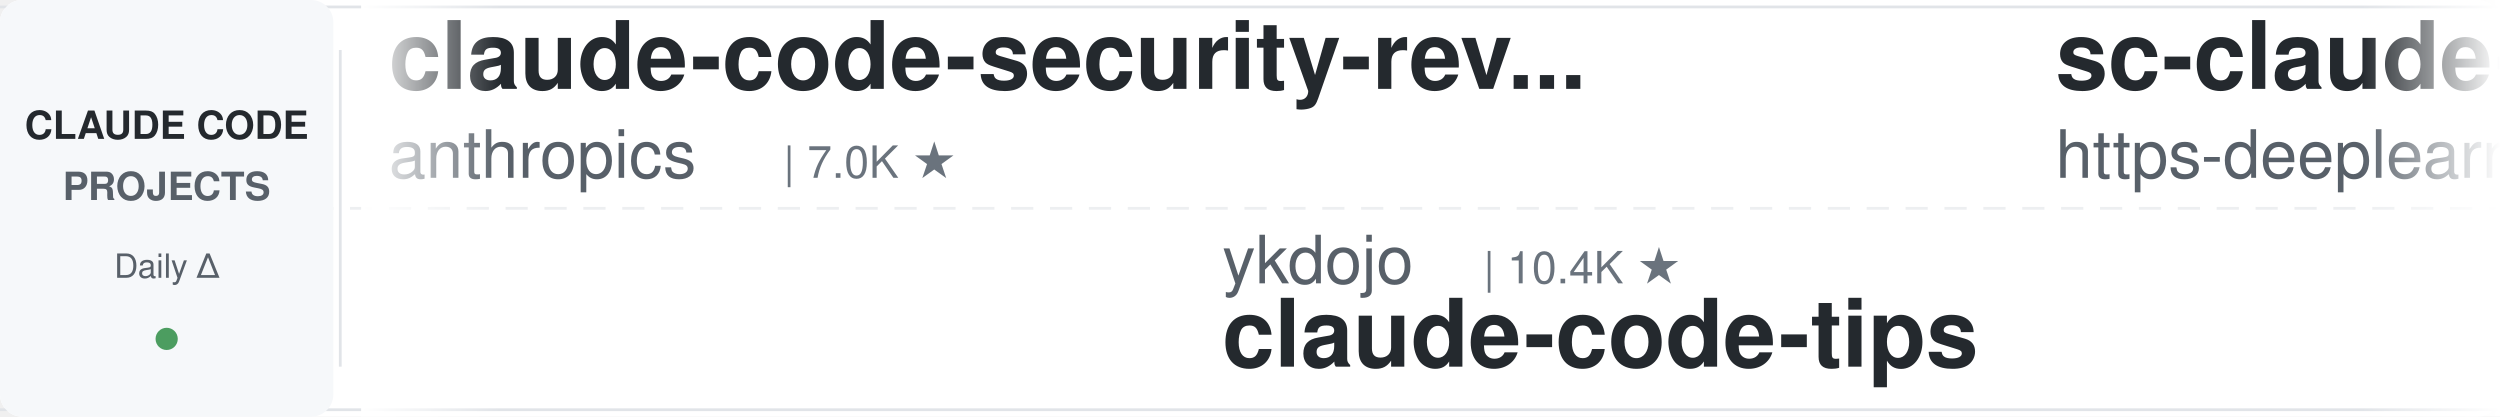
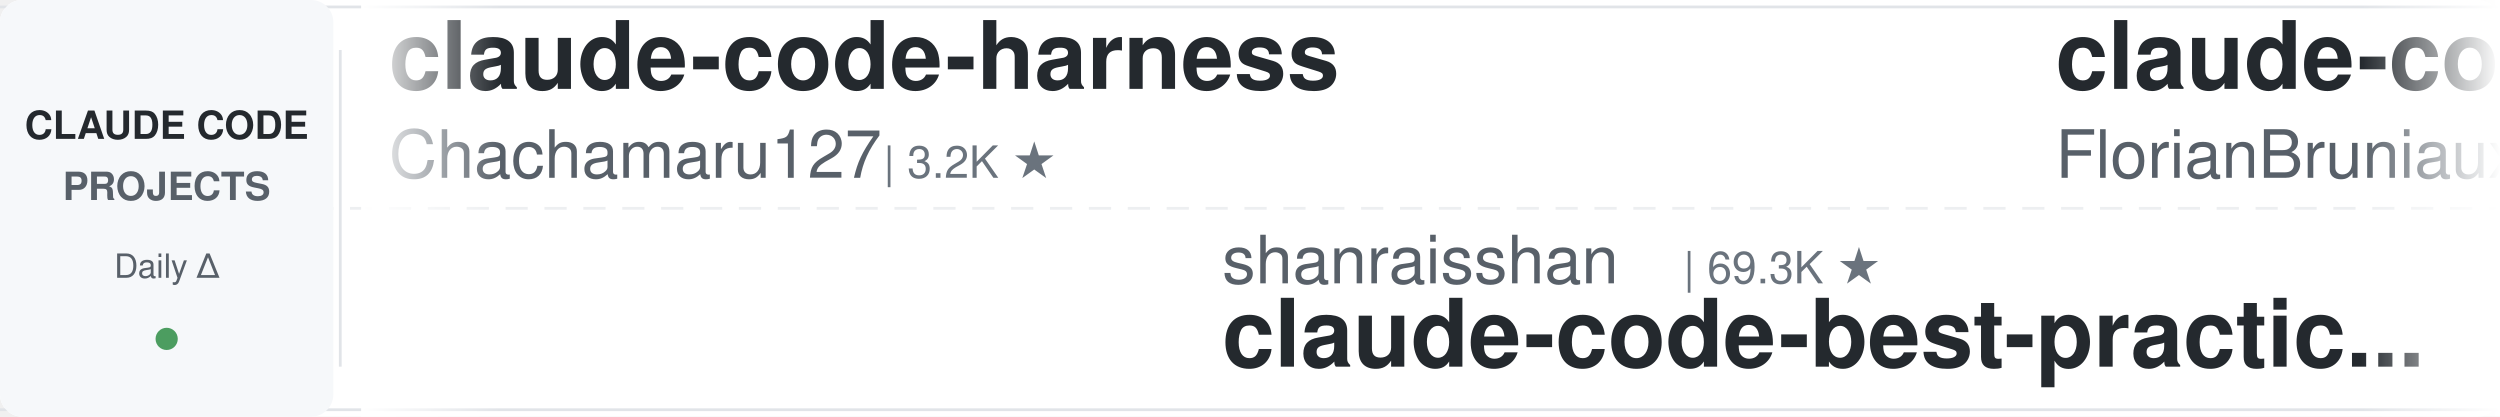
<svg xmlns="http://www.w3.org/2000/svg" width="900" height="150">
  <defs>
    <linearGradient id="leftFade" x1="0%" y1="0%" x2="100%" y2="0%">
      <stop offset="0%" style="stop-color:#ffffff;stop-opacity:1" />
      <stop offset="100%" style="stop-color:#ffffff;stop-opacity:0" />
    </linearGradient>
    <linearGradient id="rightFade" x1="0%" y1="0%" x2="100%" y2="0%">
      <stop offset="0%" style="stop-color:#ffffff;stop-opacity:0" />
      <stop offset="100%" style="stop-color:#ffffff;stop-opacity:1" />
    </linearGradient>
  </defs>
  <rect width="900" height="150" fill="#ffffff" rx="8" />
  <rect x="0" y="2" width="900" height="1" fill="#e1e4e8" />
  <rect x="0" y="147" width="900" height="1" fill="#e1e4e8" />
  <line x1="0" y1="75" x2="900" y2="75" stroke="#e1e4e8" stroke-width="1" stroke-dasharray="8 6" opacity="0.6" />
  <rect x="0" y="0" width="120" height="150" fill="#f6f8fa" rx="8" />
  <text x="60" y="50" font-family="-apple-system, BlinkMacSystemFont, 'Segoe UI', Helvetica, Arial, sans-serif" font-size="14" font-weight="600" fill="#24292e" text-anchor="middle">CLAUDE CODE</text>
  <text x="60" y="72" font-family="-apple-system, BlinkMacSystemFont, 'Segoe UI', Helvetica, Arial, sans-serif" font-size="14" font-weight="600" fill="#586069" text-anchor="middle">PROJECTS</text>
  <text x="60" y="100" font-family="-apple-system, BlinkMacSystemFont, 'Segoe UI', Helvetica, Arial, sans-serif" font-size="12" font-weight="500" fill="#586069" text-anchor="middle">Daily Δ</text>
  <circle cx="60" cy="122" r="4" fill="#22863a" opacity="0.8" />
  <rect x="122" y="18" width="1" height="114" fill="#e1e4e8" />
  <clipPath id="tickerClip">
    <rect x="130" y="0" width="770" height="150" />
  </clipPath>
  <g clip-path="url(#tickerClip)">
    <g id="tickerItems">
      <animateTransform attributeName="transform" attributeType="XML" type="translate" from="0 0" to="-3000 0" dur="54s" repeatCount="indefinite" />
      <g transform="translate(0, 0)">
-         <text x="140" y="32" font-family="-apple-system, BlinkMacSystemFont, 'Segoe UI', Helvetica, Arial, sans-serif" font-size="34" font-weight="600" fill="#24292e">claude-code-security-rev...</text>
-         <text x="140" y="64" font-family="-apple-system, BlinkMacSystemFont, 'Segoe UI', Helvetica, Arial, sans-serif" font-size="24" font-weight="400" fill="#586069">anthropics</text>
-         <text x="282" y="64" font-family="-apple-system, BlinkMacSystemFont, 'Segoe UI', Helvetica, Arial, sans-serif" font-size="16" font-weight="500" fill="#6a737d">| 7.0K ★</text>
+         <text x="140" y="32" font-family="-apple-system, BlinkMacSystemFont, 'Segoe UI', Helvetica, Arial, sans-serif" font-size="34" font-weight="600" fill="#24292e">claude-code-harness</text>
+         <text x="140" y="64" font-family="-apple-system, BlinkMacSystemFont, 'Segoe UI', Helvetica, Arial, sans-serif" font-size="24" font-weight="400" fill="#586069">Chachamaru127</text>
+         <text x="318" y="64" font-family="-apple-system, BlinkMacSystemFont, 'Segoe UI', Helvetica, Arial, sans-serif" font-size="16" font-weight="500" fill="#6a737d">| 3.2K ★</text>
      </g>
      <g transform="translate(300, 0)">
-         <text x="140" y="102" font-family="-apple-system, BlinkMacSystemFont, 'Segoe UI', Helvetica, Arial, sans-serif" font-size="24" font-weight="400" fill="#586069">ykdojo</text>
-         <text x="234" y="102" font-family="-apple-system, BlinkMacSystemFont, 'Segoe UI', Helvetica, Arial, sans-serif" font-size="16" font-weight="500" fill="#6a737d">| 10.4K ★</text>
-         <text x="140" y="132" font-family="-apple-system, BlinkMacSystemFont, 'Segoe UI', Helvetica, Arial, sans-serif" font-size="34" font-weight="600" fill="#24292e">claude-code-tips</text>
+         <text x="140" y="102" font-family="-apple-system, BlinkMacSystemFont, 'Segoe UI', Helvetica, Arial, sans-serif" font-size="24" font-weight="400" fill="#586069">shanraisshan</text>
+         <text x="306" y="102" font-family="-apple-system, BlinkMacSystemFont, 'Segoe UI', Helvetica, Arial, sans-serif" font-size="16" font-weight="500" fill="#6a737d">| 69.3K ★</text>
+         <text x="140" y="132" font-family="-apple-system, BlinkMacSystemFont, 'Segoe UI', Helvetica, Arial, sans-serif" font-size="34" font-weight="600" fill="#24292e">claude-code-best-practic...</text>
      </g>
      <g transform="translate(600, 0)">
-         <text x="140" y="32" font-family="-apple-system, BlinkMacSystemFont, 'Segoe UI', Helvetica, Arial, sans-serif" font-size="34" font-weight="600" fill="#24292e">sc-claude-code-files</text>
-         <text x="140" y="64" font-family="-apple-system, BlinkMacSystemFont, 'Segoe UI', Helvetica, Arial, sans-serif" font-size="24" font-weight="400" fill="#586069">https-deeplearning-ai</text>
-         <text x="414" y="64" font-family="-apple-system, BlinkMacSystemFont, 'Segoe UI', Helvetica, Arial, sans-serif" font-size="16" font-weight="500" fill="#6a737d">| 566 ★</text>
+         <text x="140" y="32" font-family="-apple-system, BlinkMacSystemFont, 'Segoe UI', Helvetica, Arial, sans-serif" font-size="34" font-weight="600" fill="#24292e">claude-code-ultimate-gui...</text>
+         <text x="140" y="64" font-family="-apple-system, BlinkMacSystemFont, 'Segoe UI', Helvetica, Arial, sans-serif" font-size="24" font-weight="400" fill="#586069">FlorianBruniaux</text>
+         <text x="342" y="64" font-family="-apple-system, BlinkMacSystemFont, 'Segoe UI', Helvetica, Arial, sans-serif" font-size="16" font-weight="500" fill="#6a737d">| 6.5K ★</text>
      </g>
      <g transform="translate(900, 0)">
-         <text x="140" y="102" font-family="-apple-system, BlinkMacSystemFont, 'Segoe UI', Helvetica, Arial, sans-serif" font-size="24" font-weight="400" fill="#586069">diet103</text>
-         <text x="246" y="102" font-family="-apple-system, BlinkMacSystemFont, 'Segoe UI', Helvetica, Arial, sans-serif" font-size="16" font-weight="500" fill="#6a737d">| 10.1K ★</text>
-         <text x="140" y="132" font-family="-apple-system, BlinkMacSystemFont, 'Segoe UI', Helvetica, Arial, sans-serif" font-size="34" font-weight="600" fill="#24292e">claude-code-infrastructu...</text>
+         <text x="140" y="102" font-family="-apple-system, BlinkMacSystemFont, 'Segoe UI', Helvetica, Arial, sans-serif" font-size="24" font-weight="400" fill="#586069">VILA-Lab</text>
+         <text x="258" y="102" font-family="-apple-system, BlinkMacSystemFont, 'Segoe UI', Helvetica, Arial, sans-serif" font-size="16" font-weight="500" fill="#6a737d">| 2.2K ★</text>
+         <text x="140" y="132" font-family="-apple-system, BlinkMacSystemFont, 'Segoe UI', Helvetica, Arial, sans-serif" font-size="34" font-weight="600" fill="#24292e">Dive-into-Claude-Code</text>
      </g>
      <g transform="translate(1200, 0)">
-         <text x="140" y="32" font-family="-apple-system, BlinkMacSystemFont, 'Segoe UI', Helvetica, Arial, sans-serif" font-size="34" font-weight="600" fill="#24292e">claude-code-transcripts</text>
-         <text x="140" y="64" font-family="-apple-system, BlinkMacSystemFont, 'Segoe UI', Helvetica, Arial, sans-serif" font-size="24" font-weight="400" fill="#586069">simonw</text>
-         <text x="234" y="64" font-family="-apple-system, BlinkMacSystemFont, 'Segoe UI', Helvetica, Arial, sans-serif" font-size="16" font-weight="500" fill="#6a737d">| 1.7K ★</text>
+         <text x="140" y="32" font-family="-apple-system, BlinkMacSystemFont, 'Segoe UI', Helvetica, Arial, sans-serif" font-size="34" font-weight="600" fill="#24292e">arcads-claude-code-mrpai...</text>
+         <text x="140" y="64" font-family="-apple-system, BlinkMacSystemFont, 'Segoe UI', Helvetica, Arial, sans-serif" font-size="24" font-weight="400" fill="#586069">mrpaidsocial</text>
+         <text x="306" y="64" font-family="-apple-system, BlinkMacSystemFont, 'Segoe UI', Helvetica, Arial, sans-serif" font-size="16" font-weight="500" fill="#6a737d">| 1.7K ★</text>
      </g>
      <g transform="translate(1500, 0)">
-         <text x="140" y="102" font-family="-apple-system, BlinkMacSystemFont, 'Segoe UI', Helvetica, Arial, sans-serif" font-size="24" font-weight="400" fill="#586069">SeemSeam</text>
-         <text x="258" y="102" font-family="-apple-system, BlinkMacSystemFont, 'Segoe UI', Helvetica, Arial, sans-serif" font-size="16" font-weight="500" fill="#6a737d">| 3.6K ★</text>
-         <text x="140" y="132" font-family="-apple-system, BlinkMacSystemFont, 'Segoe UI', Helvetica, Arial, sans-serif" font-size="34" font-weight="600" fill="#24292e">claude_codex_bridge</text>
+         <text x="140" y="102" font-family="-apple-system, BlinkMacSystemFont, 'Segoe UI', Helvetica, Arial, sans-serif" font-size="24" font-weight="400" fill="#586069">edmund-io</text>
+         <text x="270" y="102" font-family="-apple-system, BlinkMacSystemFont, 'Segoe UI', Helvetica, Arial, sans-serif" font-size="16" font-weight="500" fill="#6a737d">| 1.5K ★</text>
+         <text x="140" y="132" font-family="-apple-system, BlinkMacSystemFont, 'Segoe UI', Helvetica, Arial, sans-serif" font-size="34" font-weight="600" fill="#24292e">edmunds-claude-code</text>
      </g>
      <g transform="translate(1800, 0)">
-         <text x="140" y="32" font-family="-apple-system, BlinkMacSystemFont, 'Segoe UI', Helvetica, Arial, sans-serif" font-size="34" font-weight="600" fill="#24292e">claude-code-skills</text>
-         <text x="140" y="64" font-family="-apple-system, BlinkMacSystemFont, 'Segoe UI', Helvetica, Arial, sans-serif" font-size="24" font-weight="400" fill="#586069">daymade</text>
-         <text x="246" y="64" font-family="-apple-system, BlinkMacSystemFont, 'Segoe UI', Helvetica, Arial, sans-serif" font-size="16" font-weight="500" fill="#6a737d">| 1.5K ★</text>
-       </g>
-       <g transform="translate(2100, 0)">
-         <text x="140" y="102" font-family="-apple-system, BlinkMacSystemFont, 'Segoe UI', Helvetica, Arial, sans-serif" font-size="24" font-weight="400" fill="#586069">ChrisWiles</text>
-         <text x="282" y="102" font-family="-apple-system, BlinkMacSystemFont, 'Segoe UI', Helvetica, Arial, sans-serif" font-size="16" font-weight="500" fill="#6a737d">| 6.1K ★</text>
-         <text x="140" y="132" font-family="-apple-system, BlinkMacSystemFont, 'Segoe UI', Helvetica, Arial, sans-serif" font-size="34" font-weight="600" fill="#24292e">claude-code-showcase</text>
-       </g>
-       <g transform="translate(2400, 0)">
        <text x="140" y="32" font-family="-apple-system, BlinkMacSystemFont, 'Segoe UI', Helvetica, Arial, sans-serif" font-size="34" font-weight="600" fill="#24292e">ralph-claude-code</text>
        <text x="140" y="64" font-family="-apple-system, BlinkMacSystemFont, 'Segoe UI', Helvetica, Arial, sans-serif" font-size="24" font-weight="400" fill="#586069">frankbria</text>
        <text x="270" y="64" font-family="-apple-system, BlinkMacSystemFont, 'Segoe UI', Helvetica, Arial, sans-serif" font-size="16" font-weight="500" fill="#6a737d">| 9.7K ★</text>
      </g>
+       <g transform="translate(2100, 0)">
+         <text x="140" y="102" font-family="-apple-system, BlinkMacSystemFont, 'Segoe UI', Helvetica, Arial, sans-serif" font-size="24" font-weight="400" fill="#586069">daymade</text>
+         <text x="246" y="102" font-family="-apple-system, BlinkMacSystemFont, 'Segoe UI', Helvetica, Arial, sans-serif" font-size="16" font-weight="500" fill="#6a737d">| 1.5K ★</text>
+         <text x="140" y="132" font-family="-apple-system, BlinkMacSystemFont, 'Segoe UI', Helvetica, Arial, sans-serif" font-size="34" font-weight="600" fill="#24292e">claude-code-skills</text>
+       </g>
+       <g transform="translate(2400, 0)">
+         <text x="140" y="32" font-family="-apple-system, BlinkMacSystemFont, 'Segoe UI', Helvetica, Arial, sans-serif" font-size="34" font-weight="600" fill="#24292e">claude-code-cli</text>
+         <text x="140" y="64" font-family="-apple-system, BlinkMacSystemFont, 'Segoe UI', Helvetica, Arial, sans-serif" font-size="24" font-weight="400" fill="#586069">huangserva</text>
+         <text x="282" y="64" font-family="-apple-system, BlinkMacSystemFont, 'Segoe UI', Helvetica, Arial, sans-serif" font-size="16" font-weight="500" fill="#6a737d">| 633 ★</text>
+       </g>
      <g transform="translate(2700, 0)">
-         <text x="140" y="102" font-family="-apple-system, BlinkMacSystemFont, 'Segoe UI', Helvetica, Arial, sans-serif" font-size="24" font-weight="400" fill="#586069">overwirehq</text>
-         <text x="282" y="102" font-family="-apple-system, BlinkMacSystemFont, 'Segoe UI', Helvetica, Arial, sans-serif" font-size="16" font-weight="500" fill="#6a737d">| 2.8K ★</text>
-         <text x="140" y="132" font-family="-apple-system, BlinkMacSystemFont, 'Segoe UI', Helvetica, Arial, sans-serif" font-size="34" font-weight="600" fill="#24292e">claude-code-telegram</text>
+         <text x="140" y="102" font-family="-apple-system, BlinkMacSystemFont, 'Segoe UI', Helvetica, Arial, sans-serif" font-size="24" font-weight="400" fill="#586069">darcyegb</text>
+         <text x="258" y="102" font-family="-apple-system, BlinkMacSystemFont, 'Segoe UI', Helvetica, Arial, sans-serif" font-size="16" font-weight="500" fill="#6a737d">| 782 ★</text>
+         <text x="140" y="132" font-family="-apple-system, BlinkMacSystemFont, 'Segoe UI', Helvetica, Arial, sans-serif" font-size="34" font-weight="600" fill="#24292e">ClaudeCodeAgents</text>
      </g>
      <g transform="translate(3000, 0)">
-         <text x="140" y="32" font-family="-apple-system, BlinkMacSystemFont, 'Segoe UI', Helvetica, Arial, sans-serif" font-size="34" font-weight="600" fill="#24292e">claude-code-security-rev...</text>
-         <text x="140" y="64" font-family="-apple-system, BlinkMacSystemFont, 'Segoe UI', Helvetica, Arial, sans-serif" font-size="24" font-weight="400" fill="#586069">anthropics</text>
-         <text x="282" y="64" font-family="-apple-system, BlinkMacSystemFont, 'Segoe UI', Helvetica, Arial, sans-serif" font-size="16" font-weight="500" fill="#6a737d">| 7.0K ★</text>
+         <text x="140" y="32" font-family="-apple-system, BlinkMacSystemFont, 'Segoe UI', Helvetica, Arial, sans-serif" font-size="34" font-weight="600" fill="#24292e">claude-code-harness</text>
+         <text x="140" y="64" font-family="-apple-system, BlinkMacSystemFont, 'Segoe UI', Helvetica, Arial, sans-serif" font-size="24" font-weight="400" fill="#586069">Chachamaru127</text>
+         <text x="318" y="64" font-family="-apple-system, BlinkMacSystemFont, 'Segoe UI', Helvetica, Arial, sans-serif" font-size="16" font-weight="500" fill="#6a737d">| 3.2K ★</text>
      </g>
      <g transform="translate(3300, 0)">
-         <text x="140" y="102" font-family="-apple-system, BlinkMacSystemFont, 'Segoe UI', Helvetica, Arial, sans-serif" font-size="24" font-weight="400" fill="#586069">ykdojo</text>
-         <text x="234" y="102" font-family="-apple-system, BlinkMacSystemFont, 'Segoe UI', Helvetica, Arial, sans-serif" font-size="16" font-weight="500" fill="#6a737d">| 10.4K ★</text>
-         <text x="140" y="132" font-family="-apple-system, BlinkMacSystemFont, 'Segoe UI', Helvetica, Arial, sans-serif" font-size="34" font-weight="600" fill="#24292e">claude-code-tips</text>
+         <text x="140" y="102" font-family="-apple-system, BlinkMacSystemFont, 'Segoe UI', Helvetica, Arial, sans-serif" font-size="24" font-weight="400" fill="#586069">shanraisshan</text>
+         <text x="306" y="102" font-family="-apple-system, BlinkMacSystemFont, 'Segoe UI', Helvetica, Arial, sans-serif" font-size="16" font-weight="500" fill="#6a737d">| 69.3K ★</text>
+         <text x="140" y="132" font-family="-apple-system, BlinkMacSystemFont, 'Segoe UI', Helvetica, Arial, sans-serif" font-size="34" font-weight="600" fill="#24292e">claude-code-best-practic...</text>
      </g>
      <g transform="translate(3600, 0)">
-         <text x="140" y="32" font-family="-apple-system, BlinkMacSystemFont, 'Segoe UI', Helvetica, Arial, sans-serif" font-size="34" font-weight="600" fill="#24292e">sc-claude-code-files</text>
-         <text x="140" y="64" font-family="-apple-system, BlinkMacSystemFont, 'Segoe UI', Helvetica, Arial, sans-serif" font-size="24" font-weight="400" fill="#586069">https-deeplearning-ai</text>
-         <text x="414" y="64" font-family="-apple-system, BlinkMacSystemFont, 'Segoe UI', Helvetica, Arial, sans-serif" font-size="16" font-weight="500" fill="#6a737d">| 566 ★</text>
+         <text x="140" y="32" font-family="-apple-system, BlinkMacSystemFont, 'Segoe UI', Helvetica, Arial, sans-serif" font-size="34" font-weight="600" fill="#24292e">claude-code-ultimate-gui...</text>
+         <text x="140" y="64" font-family="-apple-system, BlinkMacSystemFont, 'Segoe UI', Helvetica, Arial, sans-serif" font-size="24" font-weight="400" fill="#586069">FlorianBruniaux</text>
+         <text x="342" y="64" font-family="-apple-system, BlinkMacSystemFont, 'Segoe UI', Helvetica, Arial, sans-serif" font-size="16" font-weight="500" fill="#6a737d">| 6.5K ★</text>
      </g>
      <g transform="translate(3900, 0)">
-         <text x="140" y="102" font-family="-apple-system, BlinkMacSystemFont, 'Segoe UI', Helvetica, Arial, sans-serif" font-size="24" font-weight="400" fill="#586069">diet103</text>
-         <text x="246" y="102" font-family="-apple-system, BlinkMacSystemFont, 'Segoe UI', Helvetica, Arial, sans-serif" font-size="16" font-weight="500" fill="#6a737d">| 10.1K ★</text>
-         <text x="140" y="132" font-family="-apple-system, BlinkMacSystemFont, 'Segoe UI', Helvetica, Arial, sans-serif" font-size="34" font-weight="600" fill="#24292e">claude-code-infrastructu...</text>
+         <text x="140" y="102" font-family="-apple-system, BlinkMacSystemFont, 'Segoe UI', Helvetica, Arial, sans-serif" font-size="24" font-weight="400" fill="#586069">VILA-Lab</text>
+         <text x="258" y="102" font-family="-apple-system, BlinkMacSystemFont, 'Segoe UI', Helvetica, Arial, sans-serif" font-size="16" font-weight="500" fill="#6a737d">| 2.2K ★</text>
+         <text x="140" y="132" font-family="-apple-system, BlinkMacSystemFont, 'Segoe UI', Helvetica, Arial, sans-serif" font-size="34" font-weight="600" fill="#24292e">Dive-into-Claude-Code</text>
      </g>
    </g>
  </g>
  <rect x="130" y="0" width="50" height="150" fill="url(#leftFade)" />
  <rect x="850" y="0" width="50" height="150" fill="url(#rightFade)" />
</svg>
